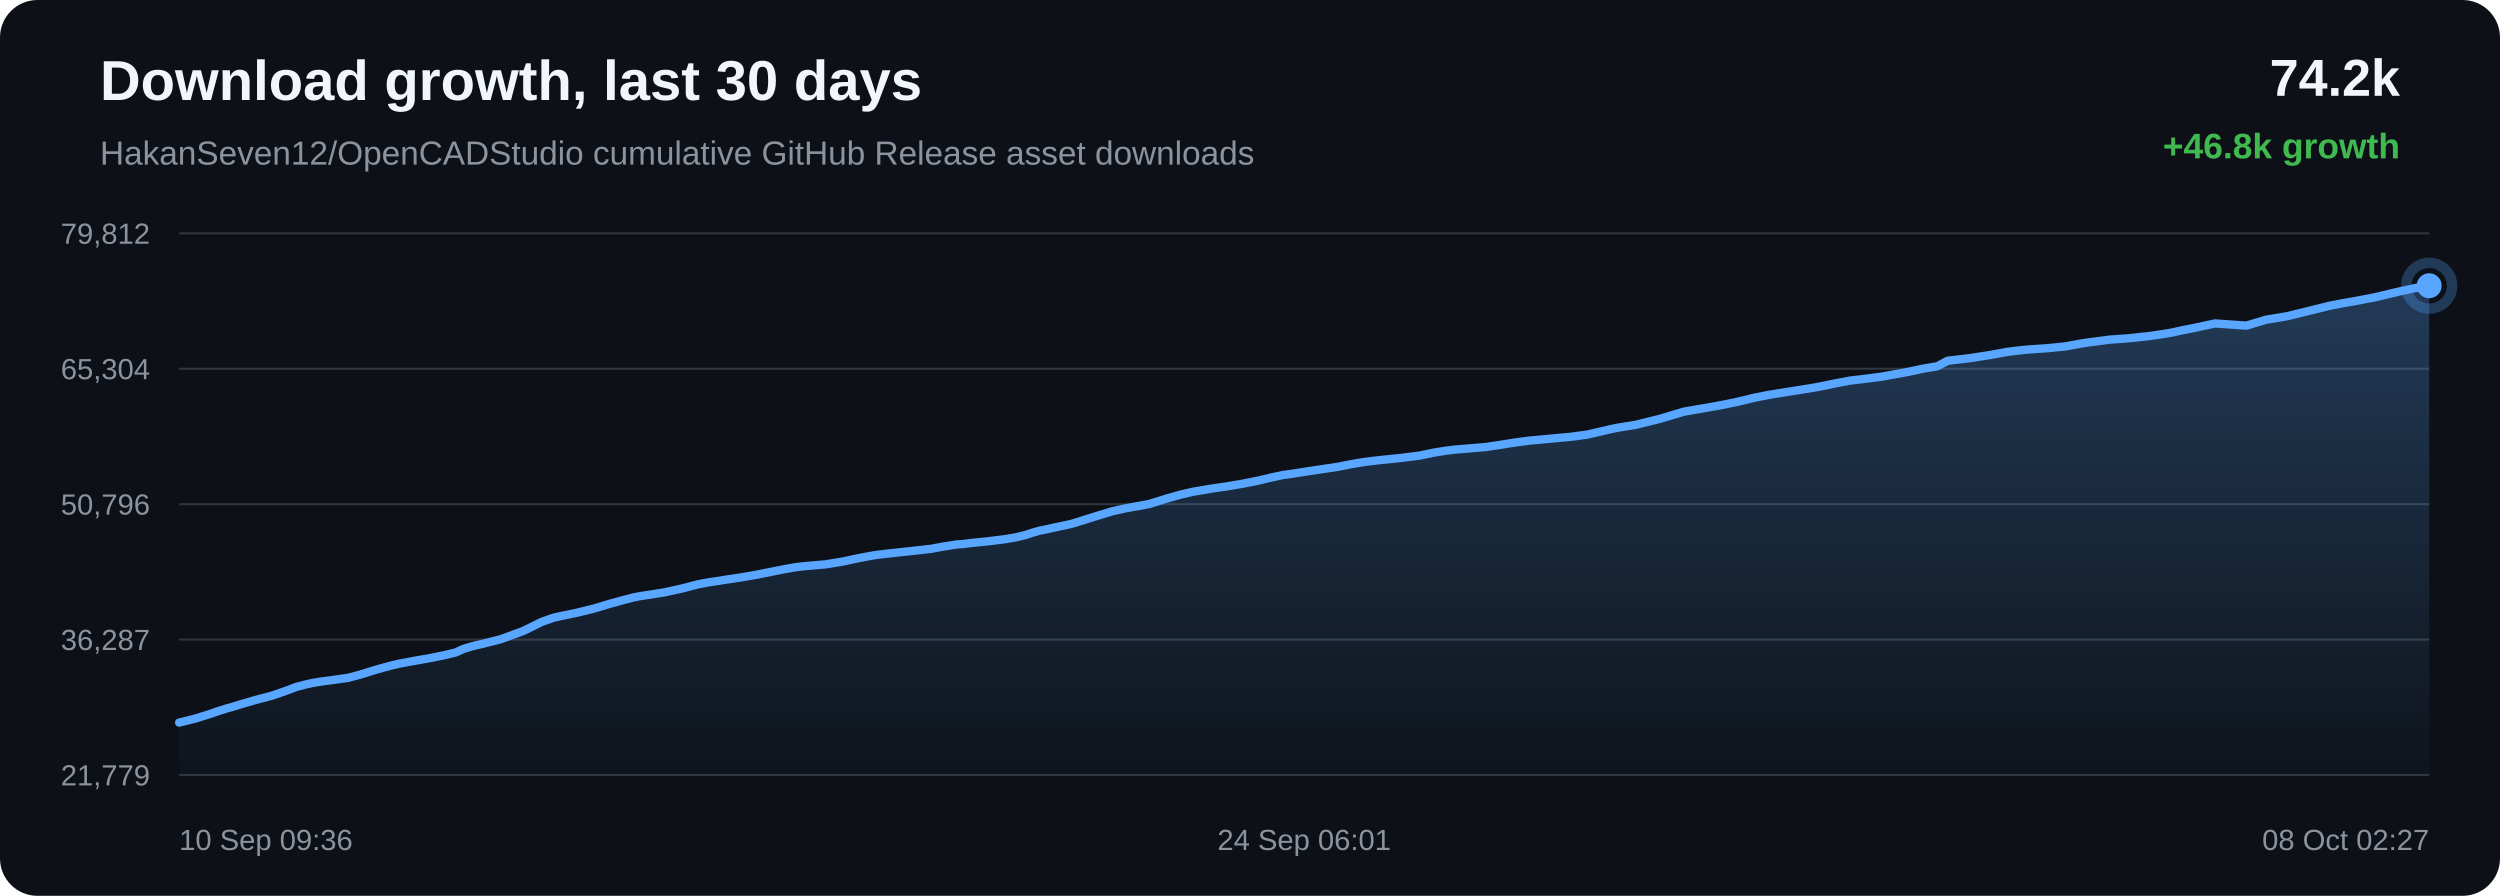
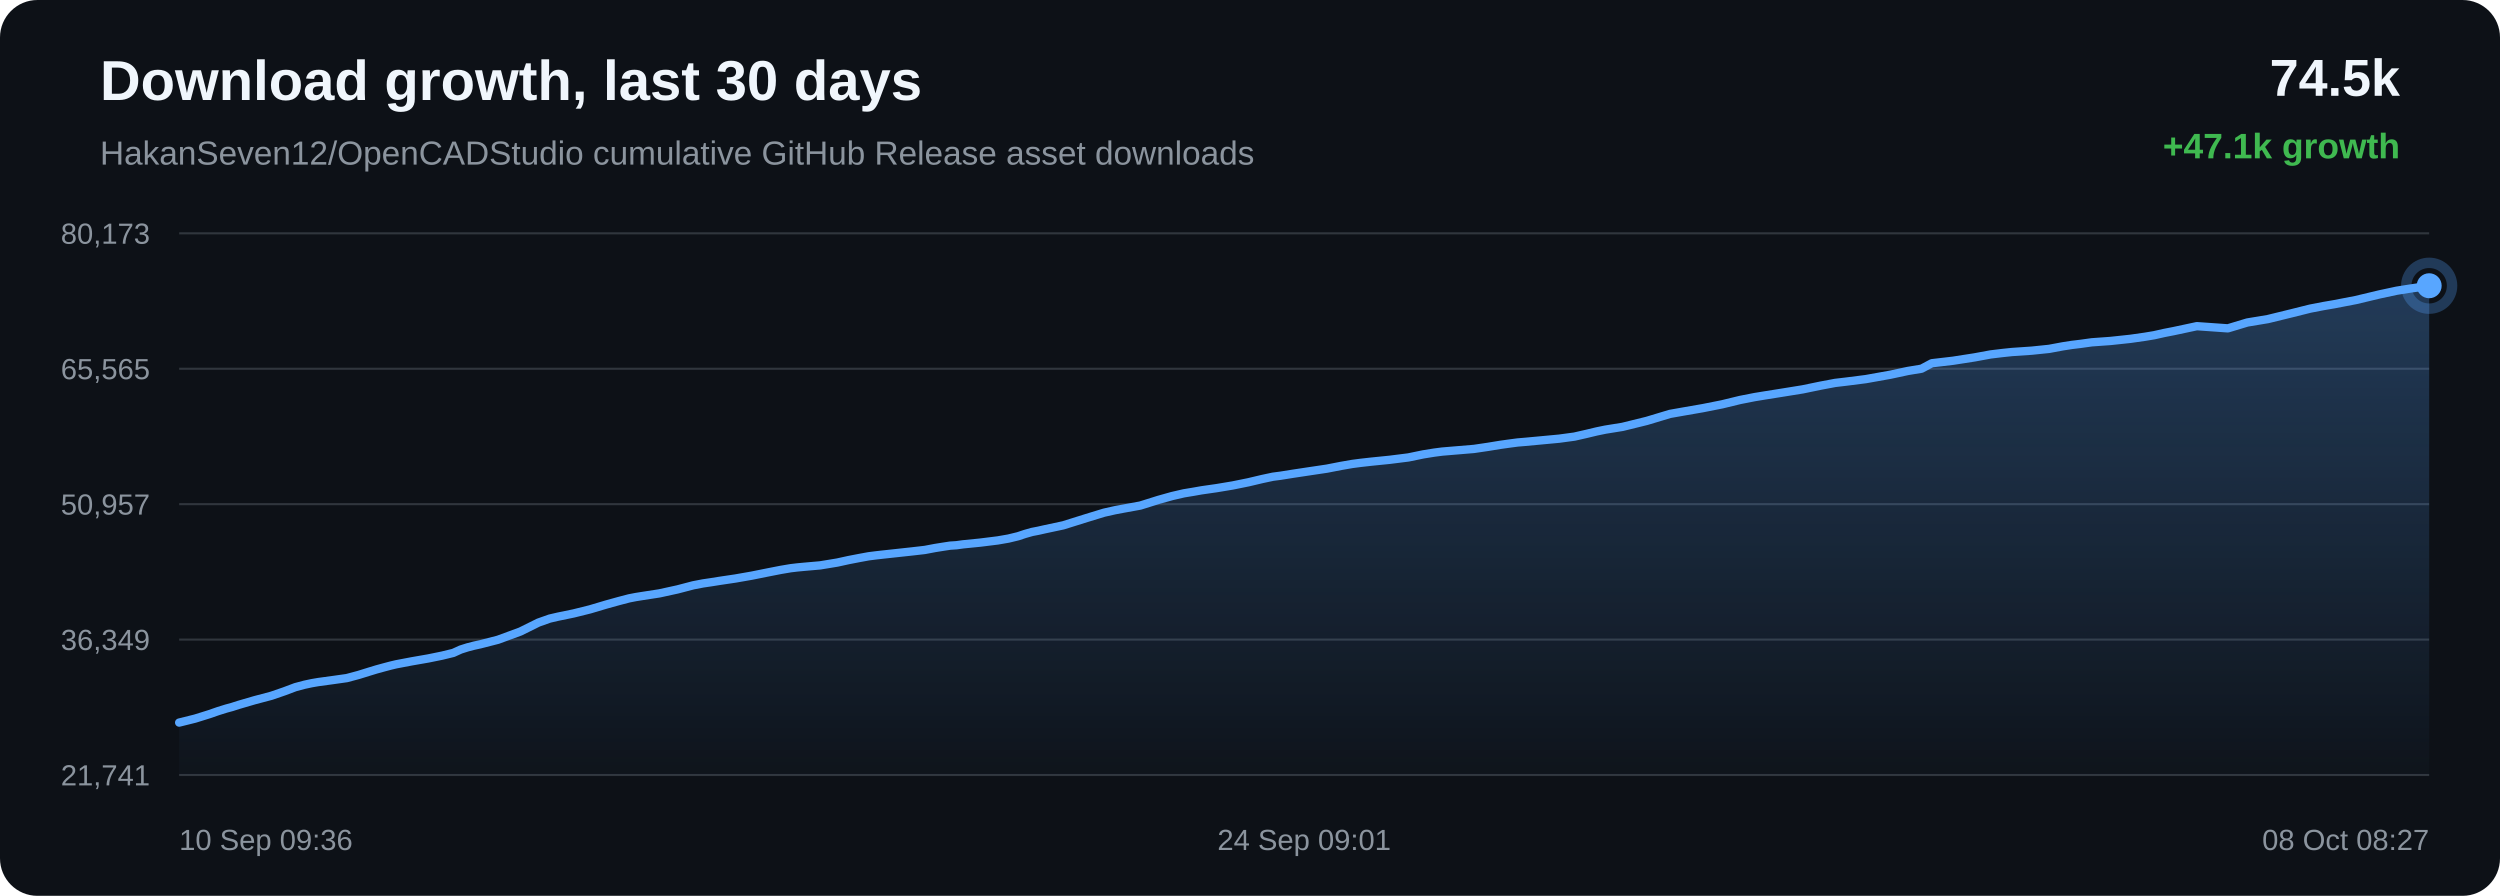
<svg xmlns="http://www.w3.org/2000/svg" width="1200" height="430" viewBox="0 0 1200 430">
  <defs>
    <linearGradient id="area" x1="0" x2="0" y1="0" y2="1">
      <stop offset="0%" stop-color="#58a6ff" stop-opacity="0.28" />
      <stop offset="100%" stop-color="#58a6ff" stop-opacity="0.02" />
    </linearGradient>
  </defs>
  <rect width="100%" height="100%" rx="18" fill="#0d1117" />
  <text x="48" y="48" fill="#f0f6fc" font-family="Arial, sans-serif" font-size="27" font-weight="700">Download growth, last 30 days</text>
  <text x="48" y="79" fill="#8b949e" font-family="Arial, sans-serif" font-size="16">HakanSeven12/OpenCADStudio cumulative GitHub Release asset downloads</text>
-   <text x="1152" y="46" text-anchor="end" fill="#f0f6fc" font-family="Arial, sans-serif" font-size="25" font-weight="700">74.2k</text>
-   <text x="1152" y="76" text-anchor="end" fill="#3fb950" font-family="Arial, sans-serif" font-size="17" font-weight="700">+46.8k growth</text>
+   <text x="1152" y="46" text-anchor="end" fill="#f0f6fc" font-family="Arial, sans-serif" font-size="25" font-weight="700">74.5k</text>
+   <text x="1152" y="76" text-anchor="end" fill="#3fb950" font-family="Arial, sans-serif" font-size="17" font-weight="700">+47.1k growth</text>
  <line x1="86" y1="112.00" x2="1166" y2="112.00" stroke="#30363d" stroke-width="1" />
  <line x1="86" y1="177.00" x2="1166" y2="177.00" stroke="#30363d" stroke-width="1" />
  <line x1="86" y1="242.00" x2="1166" y2="242.00" stroke="#30363d" stroke-width="1" />
  <line x1="86" y1="307.00" x2="1166" y2="307.00" stroke="#30363d" stroke-width="1" />
  <line x1="86" y1="372.00" x2="1166" y2="372.00" stroke="#30363d" stroke-width="1" />
-   <text x="72" y="117.00" text-anchor="end" fill="#8b949e" font-family="Arial, sans-serif" font-size="14">79,812</text>
-   <text x="72" y="182.00" text-anchor="end" fill="#8b949e" font-family="Arial, sans-serif" font-size="14">65,304</text>
-   <text x="72" y="247.00" text-anchor="end" fill="#8b949e" font-family="Arial, sans-serif" font-size="14">50,796</text>
-   <text x="72" y="312.00" text-anchor="end" fill="#8b949e" font-family="Arial, sans-serif" font-size="14">36,287</text>
-   <text x="72" y="377.00" text-anchor="end" fill="#8b949e" font-family="Arial, sans-serif" font-size="14">21,779</text>
-   <path d="M 86.00 346.84 L 93.73 344.92 L 100.52 342.80 L 104.88 341.29 L 108.82 340.06 L 111.65 339.29 L 114.65 338.33 L 122.45 336.05 L 130.73 333.86 L 136.96 331.71 L 142.27 329.72 L 146.75 328.53 L 150.24 327.78 L 153.37 327.25 L 160.84 326.24 L 167.18 325.34 L 172.88 323.82 L 178.00 322.23 L 181.55 321.15 L 185.34 320.11 L 188.36 319.32 L 191.05 318.67 L 198.59 317.25 L 206.69 315.84 L 213.32 314.48 L 218.78 313.16 L 222.37 311.52 L 225.73 310.47 L 228.74 309.68 L 231.90 308.99 L 240.40 306.81 L 251.27 302.83 L 260.00 298.51 L 265.47 296.57 L 269.44 295.66 L 277.06 294.08 L 284.98 292.13 L 292.84 289.78 L 298.92 288.11 L 303.92 286.80 L 307.14 286.17 L 310.36 285.66 L 318.60 284.39 L 327.37 282.48 L 335.00 280.48 L 339.72 279.58 L 343.95 278.96 L 347.72 278.35 L 355.41 277.21 L 363.24 275.85 L 371.03 274.29 L 377.36 273.04 L 382.19 272.23 L 385.35 271.85 L 388.55 271.56 L 396.46 270.86 L 404.80 269.49 L 410.27 268.29 L 415.59 267.26 L 419.93 266.47 L 423.35 266.04 L 426.55 265.68 L 434.17 264.85 L 441.20 264.08 L 447.17 263.40 L 452.13 262.46 L 455.79 261.88 L 459.41 261.32 L 462.49 261.12 L 465.65 260.69 L 473.94 259.86 L 482.46 258.80 L 487.64 257.91 L 492.32 256.78 L 495.65 255.68 L 499.09 254.70 L 502.03 254.13 L 505.25 253.40 L 514.19 251.50 L 525.46 247.98 L 533.97 245.38 L 539.29 244.19 L 543.36 243.43 L 551.52 241.95 L 560.31 239.21 L 566.92 237.35 L 572.60 236.04 L 577.36 235.26 L 581.10 234.59 L 588.48 233.53 L 596.22 232.24 L 603.93 230.69 L 610.54 229.13 L 615.73 228.02 L 619.42 227.53 L 625.63 226.55 L 633.72 225.33 L 641.92 224.11 L 648.69 222.79 L 654.20 221.84 L 658.31 221.30 L 663.24 220.75 L 672.32 219.83 L 681.38 218.69 L 688.55 217.21 L 693.83 216.36 L 697.72 215.86 L 705.43 215.22 L 713.13 214.57 L 719.98 213.57 L 725.77 212.62 L 730.00 212.03 L 734.26 211.47 L 737.86 211.16 L 746.01 210.40 L 754.41 209.62 L 761.79 208.62 L 767.68 207.28 L 772.56 206.12 L 776.74 205.26 L 785.10 203.92 L 796.81 201.03 L 808.07 197.64 L 814.93 196.44 L 823.94 194.88 L 833.35 193.02 L 842.03 190.91 L 849.05 189.53 L 854.31 188.68 L 862.98 187.30 L 872.34 185.79 L 880.99 184.01 L 888.06 182.68 L 893.38 182.06 L 902.94 180.83 L 914.78 178.72 L 923.34 176.89 L 929.90 175.81 L 934.87 173.16 L 945.13 171.97 L 955.57 170.35 L 963.35 168.92 L 969.14 168.21 L 973.66 167.75 L 983.29 167.09 L 991.69 166.23 L 998.32 164.99 L 1002.59 164.33 L 1006.83 163.81 L 1012.34 163.05 L 1021.45 162.40 L 1031.05 161.37 L 1038.07 160.38 L 1042.55 159.62 L 1047.45 158.53 L 1052.00 157.65 L 1063.24 155.25 L 1078.27 156.30 L 1087.67 153.47 L 1097.69 151.81 L 1109.18 149.01 L 1118.14 146.78 L 1124.57 145.53 L 1129.68 144.66 L 1140.20 142.64 L 1151.84 139.87 L 1160.05 138.12 L 1166.00 137.16 L 1166.00 372.00 L 86.00 372.00 Z" fill="url(#area)" />
-   <path d="M 86.00 346.84 L 93.73 344.92 L 100.52 342.80 L 104.88 341.29 L 108.82 340.06 L 111.65 339.29 L 114.65 338.33 L 122.45 336.05 L 130.73 333.86 L 136.96 331.71 L 142.27 329.72 L 146.75 328.53 L 150.24 327.78 L 153.37 327.25 L 160.84 326.24 L 167.18 325.34 L 172.88 323.82 L 178.00 322.23 L 181.55 321.15 L 185.34 320.11 L 188.36 319.32 L 191.05 318.67 L 198.59 317.25 L 206.69 315.84 L 213.32 314.48 L 218.78 313.16 L 222.37 311.52 L 225.73 310.47 L 228.74 309.68 L 231.90 308.99 L 240.40 306.81 L 251.27 302.83 L 260.00 298.51 L 265.47 296.57 L 269.44 295.66 L 277.06 294.08 L 284.98 292.13 L 292.84 289.78 L 298.92 288.11 L 303.92 286.80 L 307.14 286.17 L 310.36 285.66 L 318.60 284.39 L 327.37 282.48 L 335.00 280.48 L 339.72 279.58 L 343.95 278.96 L 347.72 278.35 L 355.41 277.21 L 363.24 275.85 L 371.03 274.29 L 377.36 273.04 L 382.19 272.23 L 385.35 271.85 L 388.55 271.56 L 396.46 270.86 L 404.80 269.49 L 410.27 268.29 L 415.59 267.26 L 419.93 266.47 L 423.35 266.04 L 426.55 265.68 L 434.17 264.85 L 441.20 264.08 L 447.17 263.40 L 452.13 262.46 L 455.79 261.88 L 459.41 261.32 L 462.49 261.12 L 465.65 260.69 L 473.94 259.86 L 482.46 258.80 L 487.64 257.91 L 492.32 256.78 L 495.65 255.68 L 499.09 254.70 L 502.03 254.13 L 505.25 253.40 L 514.19 251.50 L 525.46 247.98 L 533.97 245.38 L 539.29 244.19 L 543.36 243.43 L 551.52 241.95 L 560.31 239.21 L 566.92 237.35 L 572.60 236.04 L 577.36 235.26 L 581.10 234.59 L 588.48 233.53 L 596.22 232.24 L 603.93 230.69 L 610.54 229.13 L 615.73 228.02 L 619.42 227.53 L 625.63 226.55 L 633.72 225.33 L 641.92 224.11 L 648.69 222.79 L 654.20 221.84 L 658.31 221.30 L 663.24 220.75 L 672.32 219.83 L 681.38 218.69 L 688.55 217.21 L 693.83 216.36 L 697.72 215.86 L 705.43 215.22 L 713.13 214.57 L 719.98 213.57 L 725.77 212.62 L 730.00 212.03 L 734.26 211.47 L 737.86 211.16 L 746.01 210.40 L 754.41 209.62 L 761.79 208.62 L 767.68 207.28 L 772.56 206.12 L 776.74 205.26 L 785.10 203.92 L 796.81 201.03 L 808.07 197.64 L 814.93 196.44 L 823.94 194.88 L 833.35 193.02 L 842.03 190.91 L 849.05 189.53 L 854.31 188.68 L 862.98 187.30 L 872.34 185.79 L 880.99 184.01 L 888.06 182.68 L 893.38 182.06 L 902.94 180.83 L 914.78 178.72 L 923.34 176.89 L 929.90 175.81 L 934.87 173.16 L 945.13 171.97 L 955.57 170.35 L 963.35 168.92 L 969.14 168.21 L 973.66 167.75 L 983.29 167.09 L 991.69 166.23 L 998.32 164.99 L 1002.59 164.33 L 1006.83 163.81 L 1012.34 163.05 L 1021.45 162.40 L 1031.05 161.37 L 1038.07 160.38 L 1042.55 159.62 L 1047.45 158.53 L 1052.00 157.65 L 1063.24 155.25 L 1078.27 156.30 L 1087.67 153.47 L 1097.69 151.81 L 1109.18 149.01 L 1118.14 146.78 L 1124.57 145.53 L 1129.68 144.66 L 1140.20 142.64 L 1151.84 139.87 L 1160.05 138.12 L 1166.00 137.16" fill="none" stroke="#58a6ff" stroke-width="4" stroke-linecap="round" stroke-linejoin="round" />
+   <text x="72" y="117.00" text-anchor="end" fill="#8b949e" font-family="Arial, sans-serif" font-size="14">80,173</text>
+   <text x="72" y="182.00" text-anchor="end" fill="#8b949e" font-family="Arial, sans-serif" font-size="14">65,565</text>
+   <text x="72" y="247.00" text-anchor="end" fill="#8b949e" font-family="Arial, sans-serif" font-size="14">50,957</text>
+   <text x="72" y="312.00" text-anchor="end" fill="#8b949e" font-family="Arial, sans-serif" font-size="14">36,349</text>
+   <text x="72" y="377.00" text-anchor="end" fill="#8b949e" font-family="Arial, sans-serif" font-size="14">21,741</text>
+   <path d="M 86.00 346.84 L 93.66 344.93 L 100.39 342.83 L 104.71 341.33 L 108.62 340.11 L 111.42 339.35 L 114.39 338.39 L 122.12 336.13 L 130.33 333.95 L 136.51 331.82 L 141.77 329.84 L 146.21 328.66 L 149.67 327.92 L 152.77 327.39 L 160.17 326.38 L 166.45 325.49 L 172.10 323.98 L 177.18 322.40 L 180.69 321.33 L 184.45 320.30 L 187.44 319.51 L 190.11 318.87 L 197.58 317.45 L 205.61 316.05 L 212.18 314.71 L 217.59 313.39 L 221.15 311.77 L 224.47 310.72 L 227.46 309.94 L 230.60 309.25 L 239.01 307.09 L 249.79 303.13 L 258.44 298.84 L 263.86 296.92 L 267.79 296.01 L 275.35 294.45 L 283.19 292.50 L 290.98 290.18 L 297.01 288.51 L 301.97 287.21 L 305.16 286.59 L 308.35 286.08 L 316.52 284.82 L 325.21 282.92 L 332.77 280.94 L 337.45 280.04 L 341.64 279.42 L 345.38 278.82 L 352.99 277.69 L 360.76 276.33 L 368.48 274.78 L 374.75 273.55 L 379.54 272.74 L 382.67 272.37 L 385.84 272.07 L 393.68 271.38 L 401.94 270.02 L 407.36 268.83 L 412.64 267.81 L 416.94 267.02 L 420.33 266.59 L 423.50 266.23 L 431.05 265.41 L 438.02 264.65 L 443.93 263.97 L 448.85 263.04 L 452.48 262.46 L 456.06 261.91 L 459.12 261.71 L 462.25 261.28 L 470.46 260.46 L 478.91 259.41 L 484.05 258.52 L 488.68 257.40 L 491.98 256.30 L 495.39 255.33 L 498.30 254.77 L 501.50 254.05 L 510.36 252.16 L 521.53 248.66 L 529.96 246.08 L 535.23 244.90 L 539.26 244.14 L 547.35 242.67 L 556.06 239.94 L 562.61 238.10 L 568.24 236.80 L 572.96 236.02 L 576.67 235.36 L 583.98 234.31 L 591.65 233.03 L 599.30 231.48 L 605.84 229.93 L 610.98 228.83 L 614.64 228.35 L 620.80 227.37 L 628.81 226.16 L 636.94 224.95 L 643.65 223.64 L 649.11 222.69 L 653.19 222.16 L 658.07 221.61 L 667.07 220.70 L 676.05 219.57 L 683.16 218.10 L 688.38 217.26 L 692.24 216.76 L 699.88 216.12 L 707.51 215.48 L 714.30 214.48 L 720.04 213.54 L 724.23 212.95 L 728.45 212.39 L 732.02 212.09 L 740.10 211.34 L 748.42 210.56 L 755.74 209.57 L 761.58 208.24 L 766.41 207.08 L 770.55 206.23 L 778.84 204.89 L 790.45 202.03 L 801.61 198.67 L 808.41 197.47 L 817.33 195.92 L 826.65 194.07 L 835.26 191.98 L 842.22 190.61 L 847.42 189.76 L 856.02 188.39 L 865.30 186.89 L 873.87 185.12 L 880.87 183.80 L 886.14 183.18 L 895.62 181.97 L 907.36 179.87 L 915.84 178.05 L 922.34 176.98 L 927.26 174.35 L 937.43 173.16 L 947.78 171.55 L 955.49 170.13 L 961.23 169.44 L 965.71 168.97 L 975.25 168.32 L 983.57 167.46 L 990.15 166.24 L 994.38 165.58 L 998.58 165.07 L 1004.04 164.31 L 1013.07 163.66 L 1022.59 162.64 L 1029.54 161.65 L 1033.98 160.91 L 1038.84 159.82 L 1043.35 158.94 L 1054.49 156.56 L 1069.38 157.61 L 1078.70 154.80 L 1088.63 153.15 L 1100.01 150.36 L 1108.90 148.14 L 1115.26 146.91 L 1120.33 146.04 L 1130.76 144.03 L 1142.30 141.28 L 1150.43 139.54 L 1156.33 138.60 L 1166.00 137.16 L 1166.00 372.00 L 86.00 372.00 Z" fill="url(#area)" />
+   <path d="M 86.00 346.84 L 93.66 344.93 L 100.39 342.83 L 104.71 341.33 L 108.62 340.11 L 111.42 339.35 L 114.39 338.39 L 122.12 336.13 L 130.33 333.95 L 136.51 331.82 L 141.77 329.84 L 146.21 328.66 L 149.67 327.92 L 152.77 327.39 L 160.17 326.38 L 166.45 325.49 L 172.10 323.98 L 177.18 322.40 L 180.69 321.33 L 184.45 320.30 L 187.44 319.51 L 190.11 318.87 L 197.58 317.45 L 205.61 316.05 L 212.18 314.71 L 217.59 313.39 L 221.15 311.77 L 224.47 310.72 L 227.46 309.94 L 230.60 309.25 L 239.01 307.09 L 249.79 303.13 L 258.44 298.84 L 263.86 296.92 L 267.79 296.01 L 275.35 294.45 L 283.19 292.50 L 290.98 290.18 L 297.01 288.51 L 301.97 287.21 L 305.16 286.59 L 308.35 286.08 L 316.52 284.82 L 325.21 282.92 L 332.77 280.94 L 337.45 280.04 L 341.64 279.42 L 345.38 278.82 L 352.99 277.69 L 360.76 276.33 L 368.48 274.78 L 374.75 273.55 L 379.54 272.74 L 382.67 272.37 L 385.84 272.07 L 393.68 271.38 L 401.94 270.02 L 407.36 268.83 L 412.64 267.81 L 416.94 267.02 L 420.33 266.59 L 423.50 266.23 L 431.05 265.41 L 438.02 264.65 L 443.93 263.97 L 448.85 263.04 L 452.48 262.46 L 456.06 261.91 L 459.12 261.71 L 462.25 261.28 L 470.46 260.46 L 478.91 259.41 L 484.05 258.52 L 488.68 257.40 L 491.98 256.30 L 495.39 255.33 L 498.30 254.77 L 501.50 254.05 L 510.36 252.16 L 521.53 248.66 L 529.96 246.08 L 535.23 244.90 L 539.26 244.14 L 547.35 242.67 L 556.06 239.94 L 562.61 238.10 L 568.24 236.80 L 572.96 236.02 L 576.67 235.36 L 583.98 234.31 L 591.65 233.03 L 599.30 231.48 L 605.84 229.93 L 610.98 228.83 L 614.64 228.35 L 620.80 227.37 L 628.81 226.16 L 636.94 224.95 L 643.65 223.64 L 649.11 222.69 L 653.19 222.16 L 658.07 221.61 L 667.07 220.70 L 676.05 219.57 L 683.16 218.10 L 688.38 217.26 L 692.24 216.76 L 699.88 216.12 L 707.51 215.48 L 714.30 214.48 L 720.04 213.54 L 724.23 212.95 L 728.45 212.39 L 732.02 212.09 L 740.10 211.34 L 748.42 210.56 L 755.74 209.57 L 761.58 208.24 L 766.41 207.08 L 770.55 206.23 L 778.84 204.89 L 790.45 202.03 L 801.61 198.67 L 808.41 197.47 L 817.33 195.92 L 826.65 194.07 L 835.26 191.98 L 842.22 190.61 L 847.42 189.76 L 856.02 188.39 L 865.30 186.89 L 873.87 185.12 L 880.87 183.80 L 886.14 183.18 L 895.62 181.97 L 907.36 179.87 L 915.84 178.05 L 922.34 176.98 L 927.26 174.35 L 937.43 173.16 L 947.78 171.55 L 955.49 170.13 L 961.23 169.44 L 965.71 168.97 L 975.25 168.32 L 983.57 167.46 L 990.15 166.24 L 994.38 165.58 L 998.58 165.07 L 1004.04 164.31 L 1013.07 163.66 L 1022.59 162.64 L 1029.54 161.65 L 1033.98 160.91 L 1038.84 159.82 L 1043.35 158.94 L 1054.49 156.56 L 1069.38 157.61 L 1078.70 154.80 L 1088.63 153.15 L 1100.01 150.36 L 1108.90 148.14 L 1115.26 146.91 L 1120.33 146.04 L 1130.76 144.03 L 1142.30 141.28 L 1150.43 139.54 L 1156.33 138.60 L 1166.00 137.16" fill="none" stroke="#58a6ff" stroke-width="4" stroke-linecap="round" stroke-linejoin="round" />
  <circle cx="1166.00" cy="137.16" r="6" fill="#58a6ff" />
  <circle cx="1166.00" cy="137.16" r="11" fill="none" stroke="#58a6ff" stroke-opacity="0.28" stroke-width="5" />
  <text x="86.00" y="408" text-anchor="start" fill="#8b949e" font-family="Arial, sans-serif" font-size="14">10 Sep 09:36</text>
-   <text x="626.00" y="408" text-anchor="middle" fill="#8b949e" font-family="Arial, sans-serif" font-size="14">24 Sep 06:01</text>
-   <text x="1166.00" y="408" text-anchor="end" fill="#8b949e" font-family="Arial, sans-serif" font-size="14">08 Oct 02:27</text>
+   <text x="626.00" y="408" text-anchor="middle" fill="#8b949e" font-family="Arial, sans-serif" font-size="14">24 Sep 09:01</text>
+   <text x="1166.00" y="408" text-anchor="end" fill="#8b949e" font-family="Arial, sans-serif" font-size="14">08 Oct 08:27</text>
</svg>
